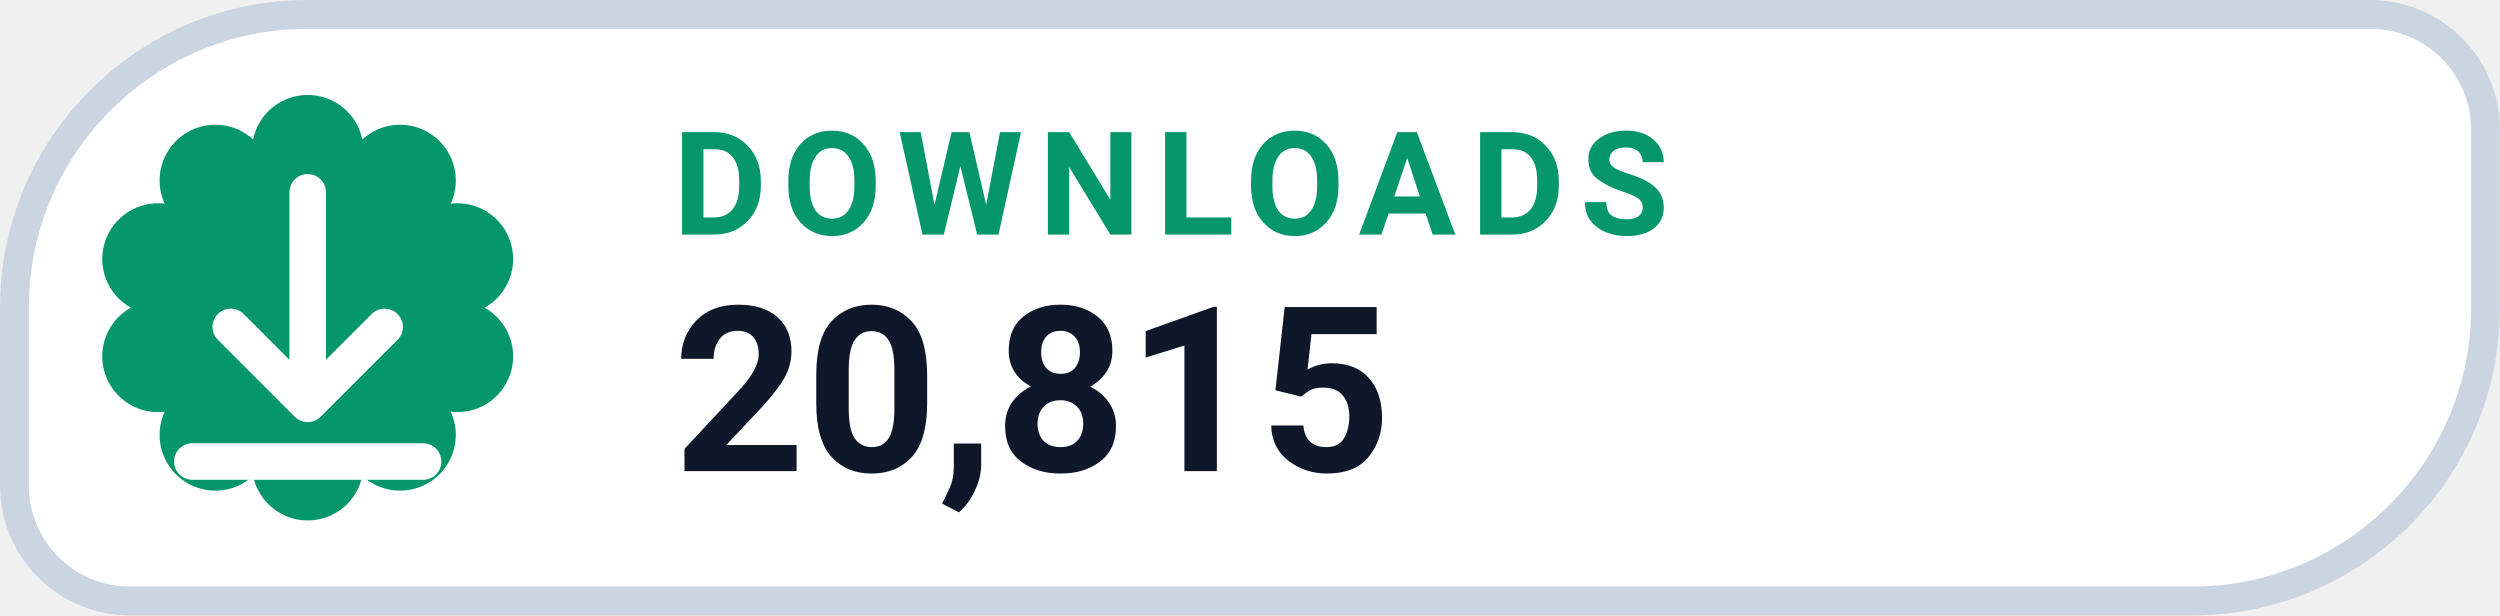
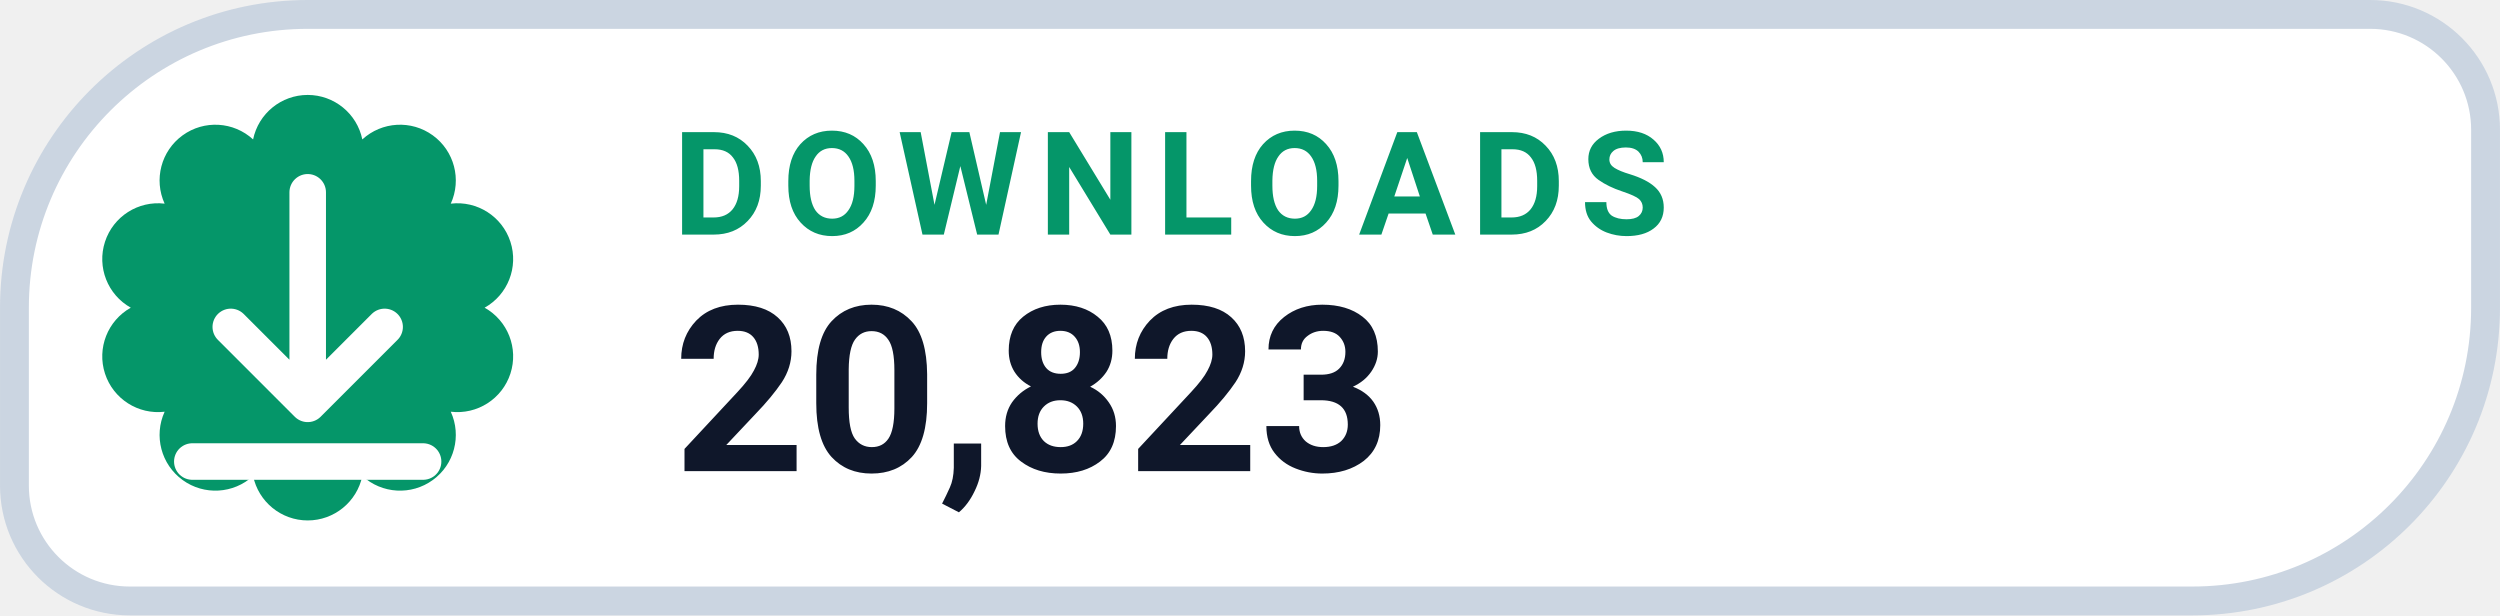
- <svg xmlns="http://www.w3.org/2000/svg" width="126" height="31.015" viewBox="0 0 130 32" role="img" aria-label="DOWNLOADS 20,815">
+ <svg xmlns="http://www.w3.org/2000/svg" width="126" height="31.015" viewBox="0 0 130 32" role="img" aria-label="DOWNLOADS 20,823">
  <path d="M 16.00 0.75 H 123.25 A 6.00 6.00 0 0 1 129.25 6.75 V 16.00 A 15.25 15.25 0 0 1 114.00 31.25 H 6.75 A 6.00 6.00 0 0 1 0.75 25.25 V 16.00 A 15.25 15.25 0 0 1 16.00 0.75 Z" fill="#FFFFFF" stroke="#CBD5E1" stroke-width="1.5" />
  <path d="M 13.16 7.25 A 2.90 2.90 0 0 1 18.84 7.25 A 2.90 2.90 0 0 1 23.44 10.59 A 2.90 2.90 0 0 1 25.20 16.00 A 2.90 2.90 0 0 1 23.44 21.41 A 2.90 2.90 0 0 1 18.84 24.75 A 2.90 2.90 0 0 1 13.16 24.75 A 2.90 2.90 0 0 1 8.56 21.41 A 2.90 2.90 0 0 1 6.80 16.00 A 2.90 2.90 0 0 1 8.56 10.59 A 2.90 2.90 0 0 1 13.16 7.25 Z" fill="#059669" />
  <g transform="translate(16 16)" style="color:#FFFFFF;">
    <path d="M0 -6 v11 m0 0 l4 -4 m-4 4 l-4 -4 M-6 8 h12" fill="none" stroke="currentColor" stroke-width="1.9" stroke-linecap="round" stroke-linejoin="round" />
  </g>
  <text x="35" y="12.2" fill="#059669" font-family="-apple-system,BlinkMacSystemFont,'Segoe UI',Roboto,Helvetica,Arial,sans-serif" font-size="7.5" font-weight="700" letter-spacing=".8">DOWNLOADS</text>
-   <text x="35" y="24.5" fill="#0F172A" font-family="-apple-system,BlinkMacSystemFont,'Segoe UI',Roboto,Helvetica,Arial,sans-serif" font-size="12" font-weight="750">20,815</text>
+   <text x="35" y="24.5" fill="#0F172A" font-family="-apple-system,BlinkMacSystemFont,'Segoe UI',Roboto,Helvetica,Arial,sans-serif" font-size="12" font-weight="750">20,823</text>
</svg>
